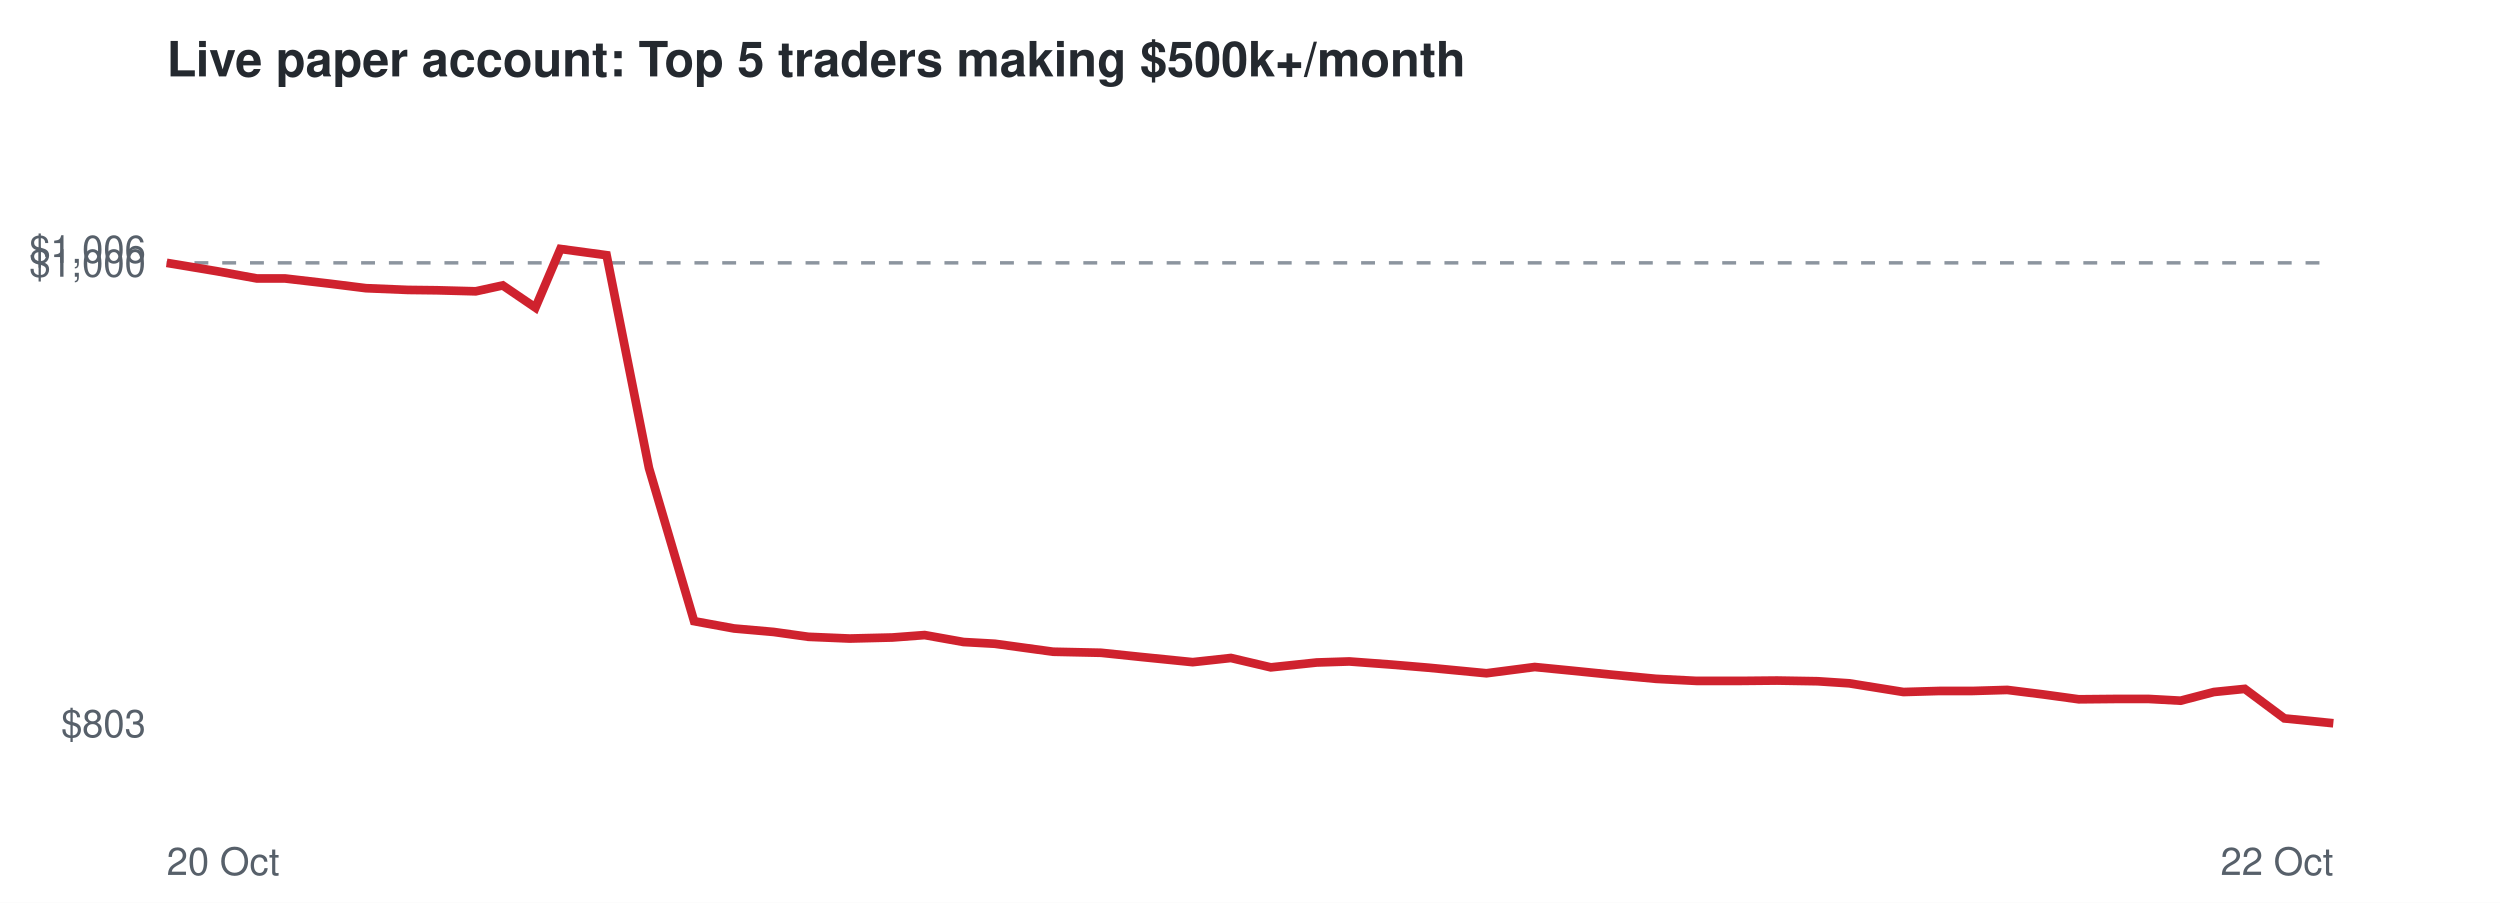
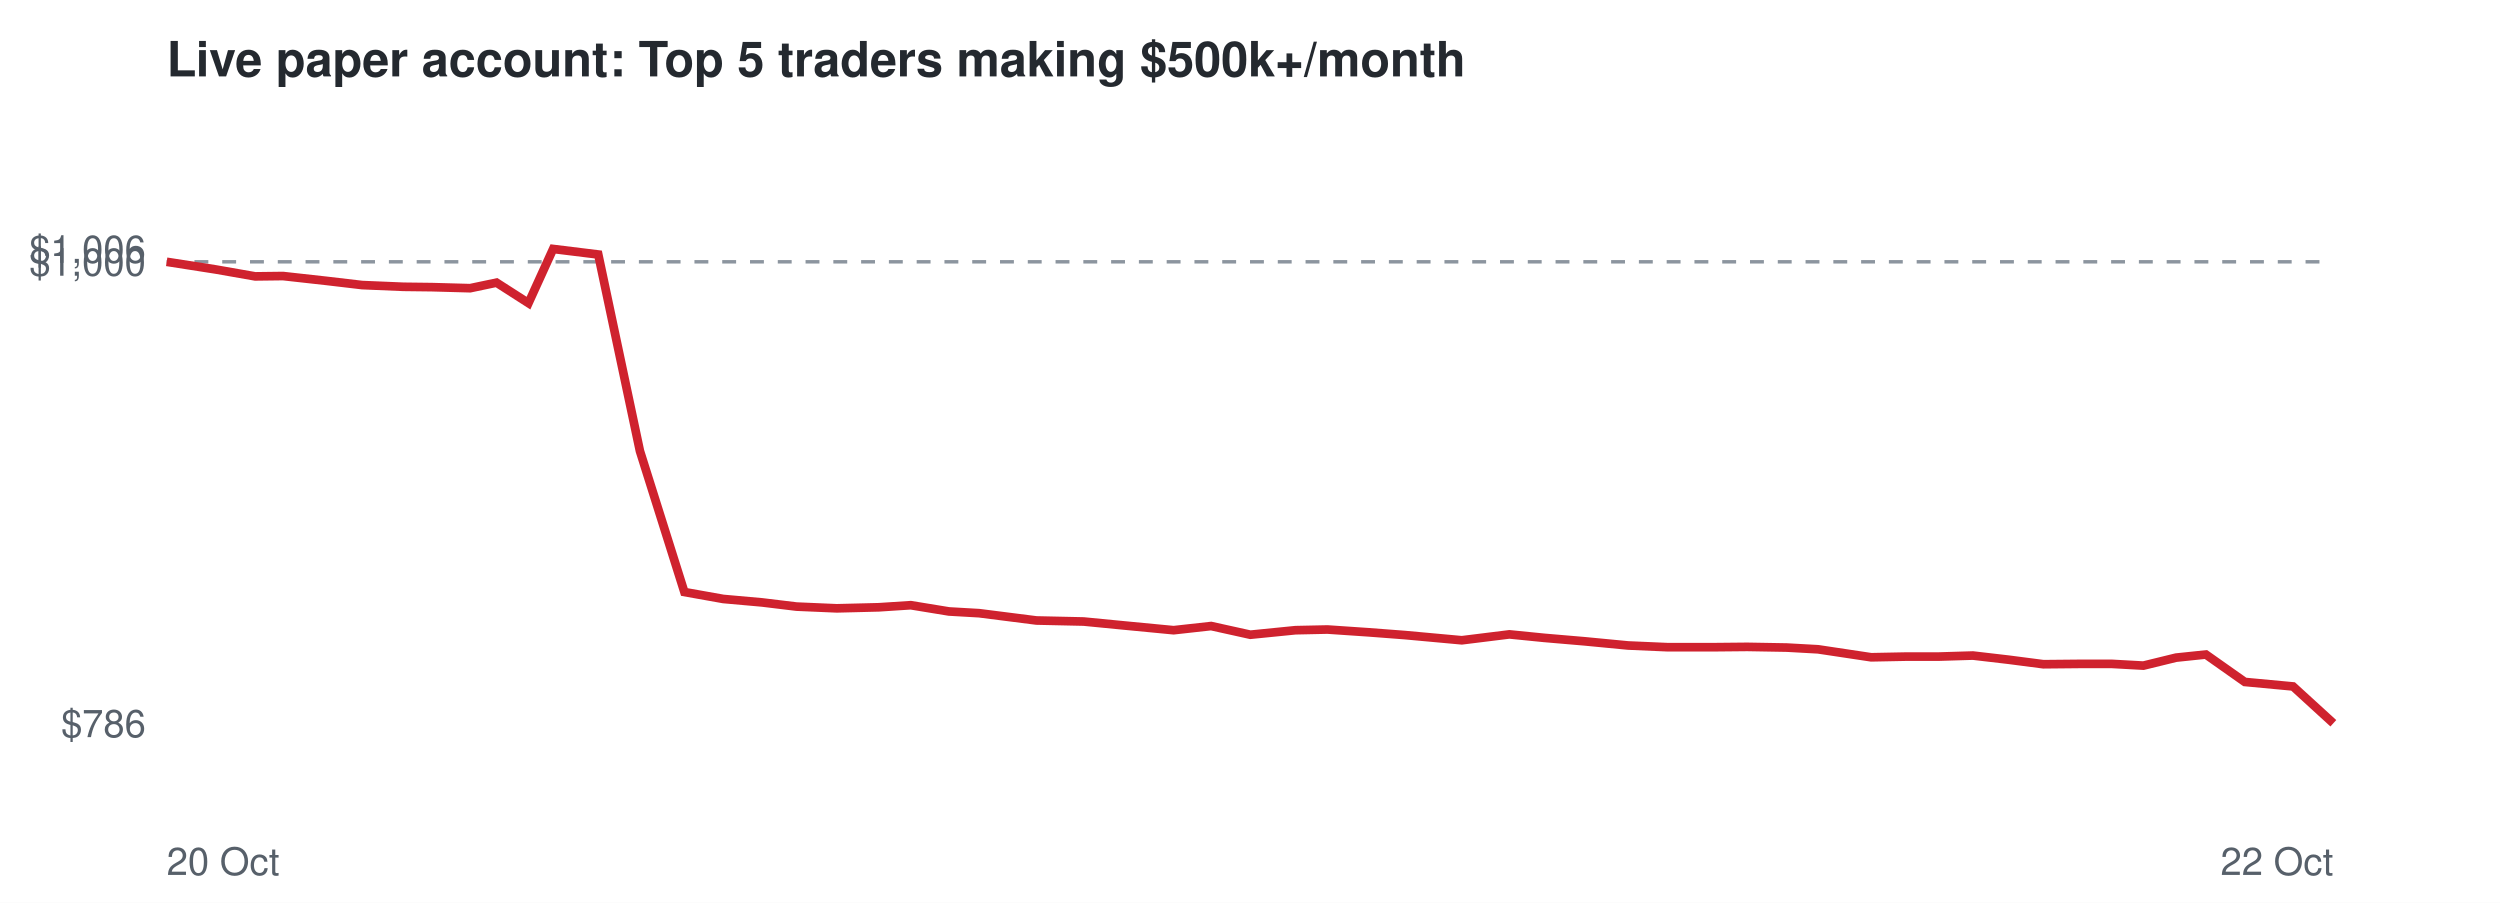
<svg xmlns="http://www.w3.org/2000/svg" viewBox="0 0 720 260" font-family="Helvetica,Arial,sans-serif">
  <rect width="720" height="260" fill="#ffffff" />
  <text x="48" y="22" font-size="14" font-weight="bold" fill="#24292f">Live paper account: Top 5 traders making $500k+/month</text>
-   <line x1="48" x2="672" y1="75.7" y2="75.7" stroke="#8c959f" stroke-dasharray="4 4" />
-   <text x="42" y="212.3" font-size="11" text-anchor="end" fill="#57606a">$803</text>
-   <text x="42" y="79.7" font-size="11" text-anchor="end" fill="#57606a">$1,000</text>
+   <line x1="48" x2="672" y1="75.4" y2="75.4" stroke="#8c959f" stroke-dasharray="4 4" />
+   <text x="42" y="212.3" font-size="11" text-anchor="end" fill="#57606a">$786</text>
+   <text x="42" y="79.4" font-size="11" text-anchor="end" fill="#57606a">$1,000</text>
  <text x="42" y="75.7" font-size="11" text-anchor="end" fill="#57606a">$1,006</text>
  <text x="48" y="252" font-size="11" fill="#57606a">20 Oct</text>
  <text x="672" y="252" font-size="11" text-anchor="end" fill="#57606a">22 Oct</text>
-   <polyline points="48.0,75.7 62.4,78.1 74.0,80.2 82.1,80.2 95.0,81.7 105.4,83.0 117.5,83.5 125.8,83.6 137.0,83.9 144.8,82.2 154.2,88.6 161.4,71.7 174.7,73.5 186.9,134.8 199.9,178.9 211.4,181.0 222.8,182.0 232.8,183.4 244.7,183.9 257.0,183.6 266.3,182.9 277.5,184.9 286.5,185.4 303.3,187.7 317.1,188.0 328.6,189.2 343.5,190.7 354.5,189.5 366.0,192.2 379.2,190.8 388.6,190.5 400.7,191.4 411.4,192.3 428.1,193.9 442.0,192.1 452.2,193.1 464.1,194.3 476.9,195.5 488.6,196.1 501.4,196.1 511.8,196.0 523.5,196.2 532.6,196.8 548.2,199.3 558.5,199.0 568.0,199.0 578.1,198.7 588.5,200.0 598.7,201.4 609.0,201.3 618.9,201.3 628.0,201.8 637.6,199.3 646.5,198.4 657.9,206.9 672.0,208.3" fill="none" stroke="#cf222e" stroke-width="2.5" />
+   <polyline points="48.0,75.4 62.1,77.6 73.5,79.6 81.5,79.5 94.1,80.9 104.3,82.1 116.2,82.6 124.4,82.7 135.4,83.0 143.0,81.4 152.2,87.3 159.3,71.7 172.3,73.3 184.3,129.9 197.1,170.5 208.3,172.5 219.5,173.5 229.4,174.7 241.0,175.2 253.1,174.9 262.3,174.3 273.3,176.1 282.0,176.6 298.5,178.7 312.1,179.0 323.4,180.1 338.0,181.5 348.8,180.3 360.1,182.8 373.1,181.5 382.3,181.3 394.1,182.1 404.6,182.9 421.0,184.4 434.7,182.7 444.7,183.7 456.4,184.7 468.9,185.9 480.4,186.4 493.0,186.4 503.2,186.3 514.6,186.5 523.6,187.0 538.9,189.3 549.0,189.1 558.3,189.1 568.2,188.8 578.5,190.0 588.5,191.3 598.6,191.2 608.3,191.2 617.3,191.7 626.7,189.4 635.3,188.5 646.5,196.4 660.4,197.7 672.0,208.3" fill="none" stroke="#cf222e" stroke-width="2.5" />
</svg>
